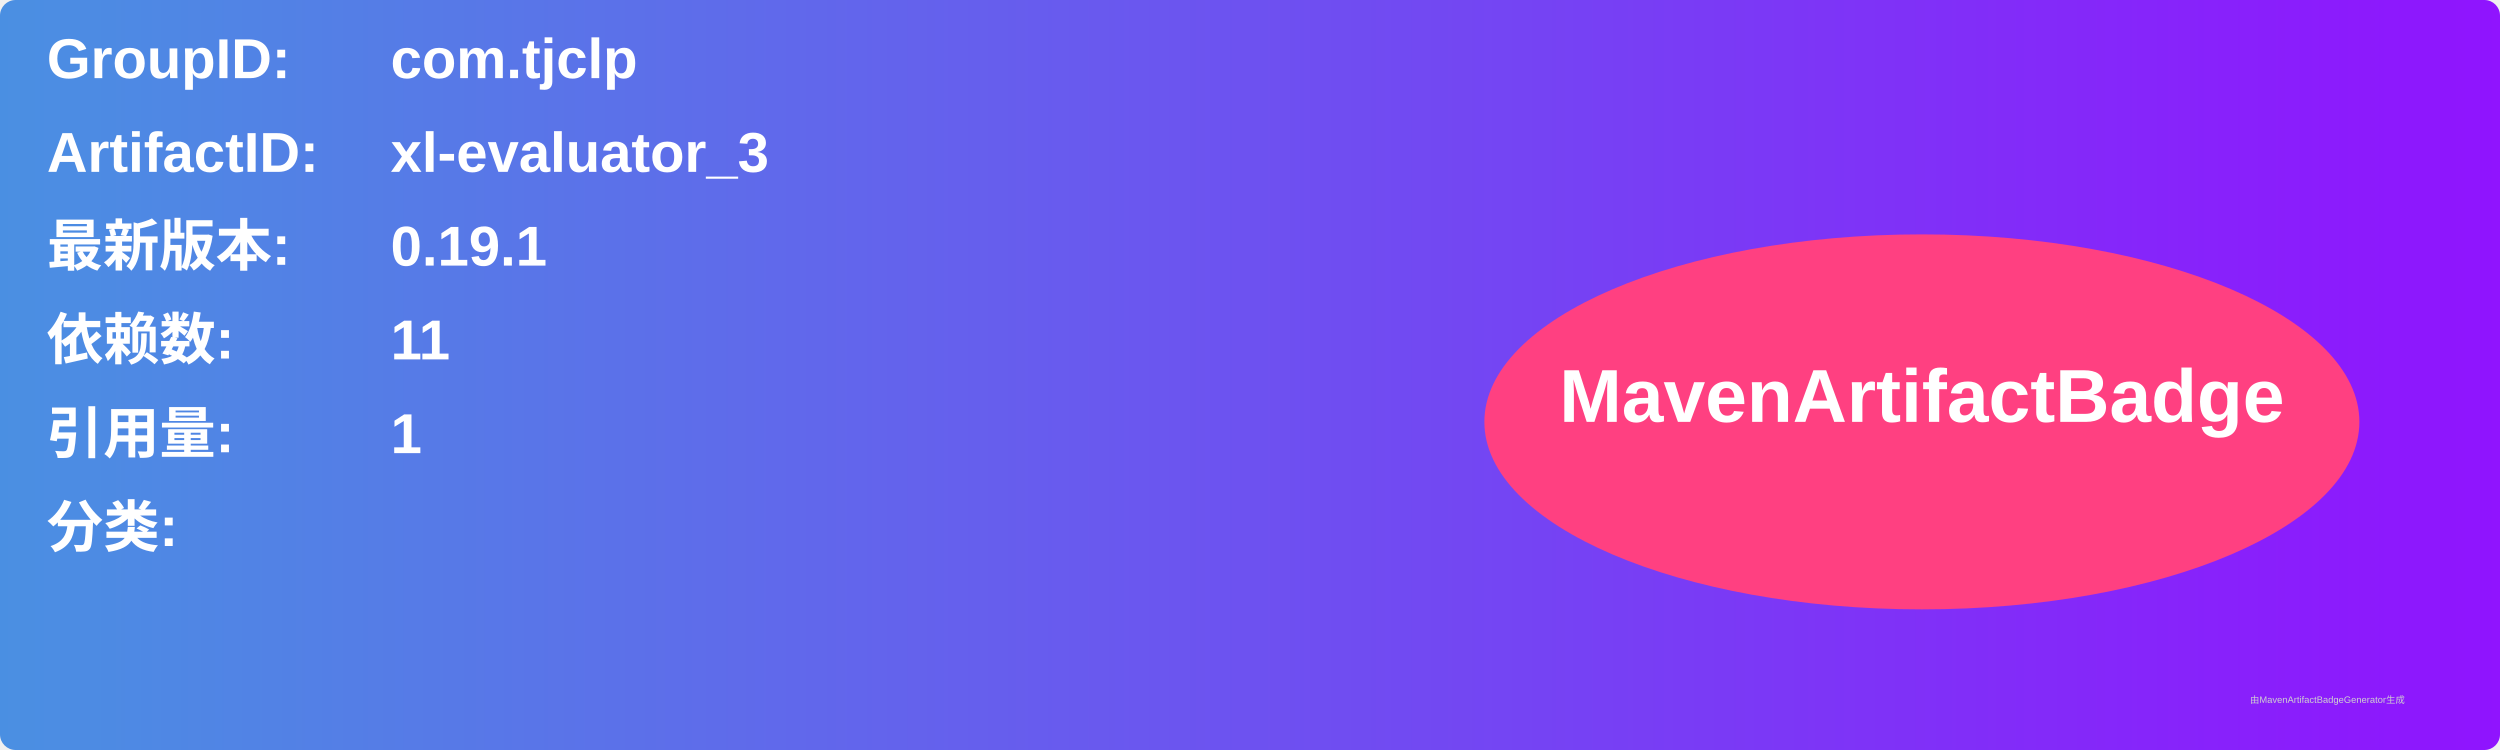
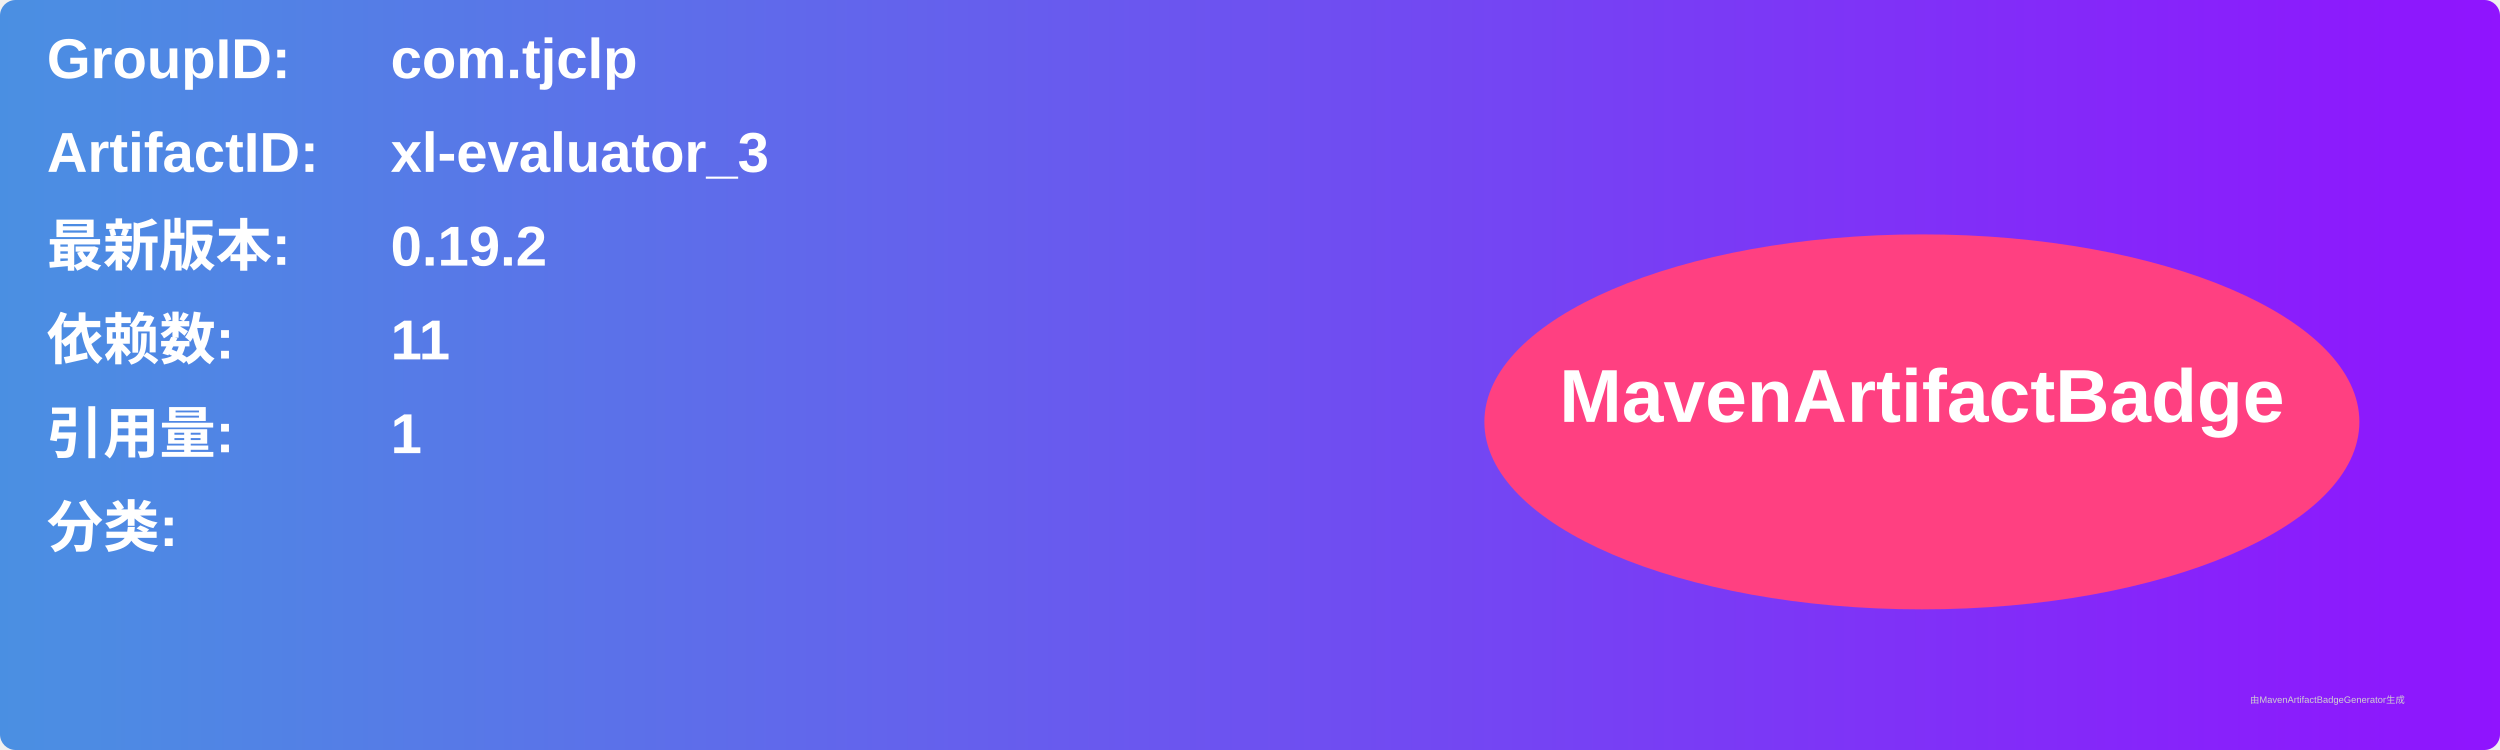
<svg xmlns="http://www.w3.org/2000/svg" width="800" height="240" viewBox="0 0 800 240">
  <linearGradient id="grad" x1="0%" y1="0%" x2="100%" y2="0%">
    <stop offset="0%" stop-color="#4a90e2" />
    <stop offset="100%" stop-color="#9013fe" />
  </linearGradient>
  <rect width="100%" height="100%" rx="5" ry="5" fill="url(#grad)" />
  <g transform="translate(15, 15)">
    <text x="0" y="10" font-family="Arial" font-size="18" fill="white" font-weight="bold" width="260">GroupID:</text>
    <text x="110" y="10" font-family="Arial" font-size="18" fill="white" font-weight="bold" width="460">com.tjclp</text>
    <text x="0" y="40" font-family="Arial" font-size="18" fill="white" font-weight="bold" width="260">ArtifactID:</text>
    <text x="110" y="40" font-family="Arial" font-size="18" fill="white" font-weight="bold" width="460">xl-evaluator_3</text>
    <text x="0" y="70" font-family="Arial" font-size="18" fill="white" font-weight="bold">最新版本:</text>
    <text x="110" y="70" font-family="Arial" font-size="18" fill="white" font-weight="bold">
-       <tspan font-weight="bold">0.19.1</tspan>
+       <tspan font-weight="bold">0.19.2</tspan>
    </text>
    <text x="0" y="100" font-family="Arial" font-size="18" fill="white" font-weight="bold">依赖数: </text>
    <text x="110" y="100" font-family="Arial" font-size="18" fill="white">
      <tspan font-weight="bold">11</tspan>
    </text>
    <text x="0" y="130" font-family="Arial" font-size="18" fill="white" font-weight="bold">引用量: </text>
    <text x="110" y="130" font-family="Arial" font-size="18" fill="white">
      <tspan font-weight="bold">1</tspan>
    </text>
    <text x="0" y="160" font-family="Arial" font-size="18" fill="white" font-weight="bold">分类:</text>
    <text x="10" y="190" font-family="Arial" font-size="10" fill="white">
      <tspan font-weight="bold" />
    </text>
    <ellipse cx="600" cy="120" rx="140" ry="60" fill="#ff4081" />
    <text x="600" y="120" text-anchor="middle" font-family="Arial" font-size="24" fill="white" font-weight="bold">MavenArtifactBadge</text>
  </g>
  <text x="720" y="225" font-family="Arial" font-size="3" fill="#d0d0d0">由MavenArtifactBadgeGenerator生成</text>
</svg>
